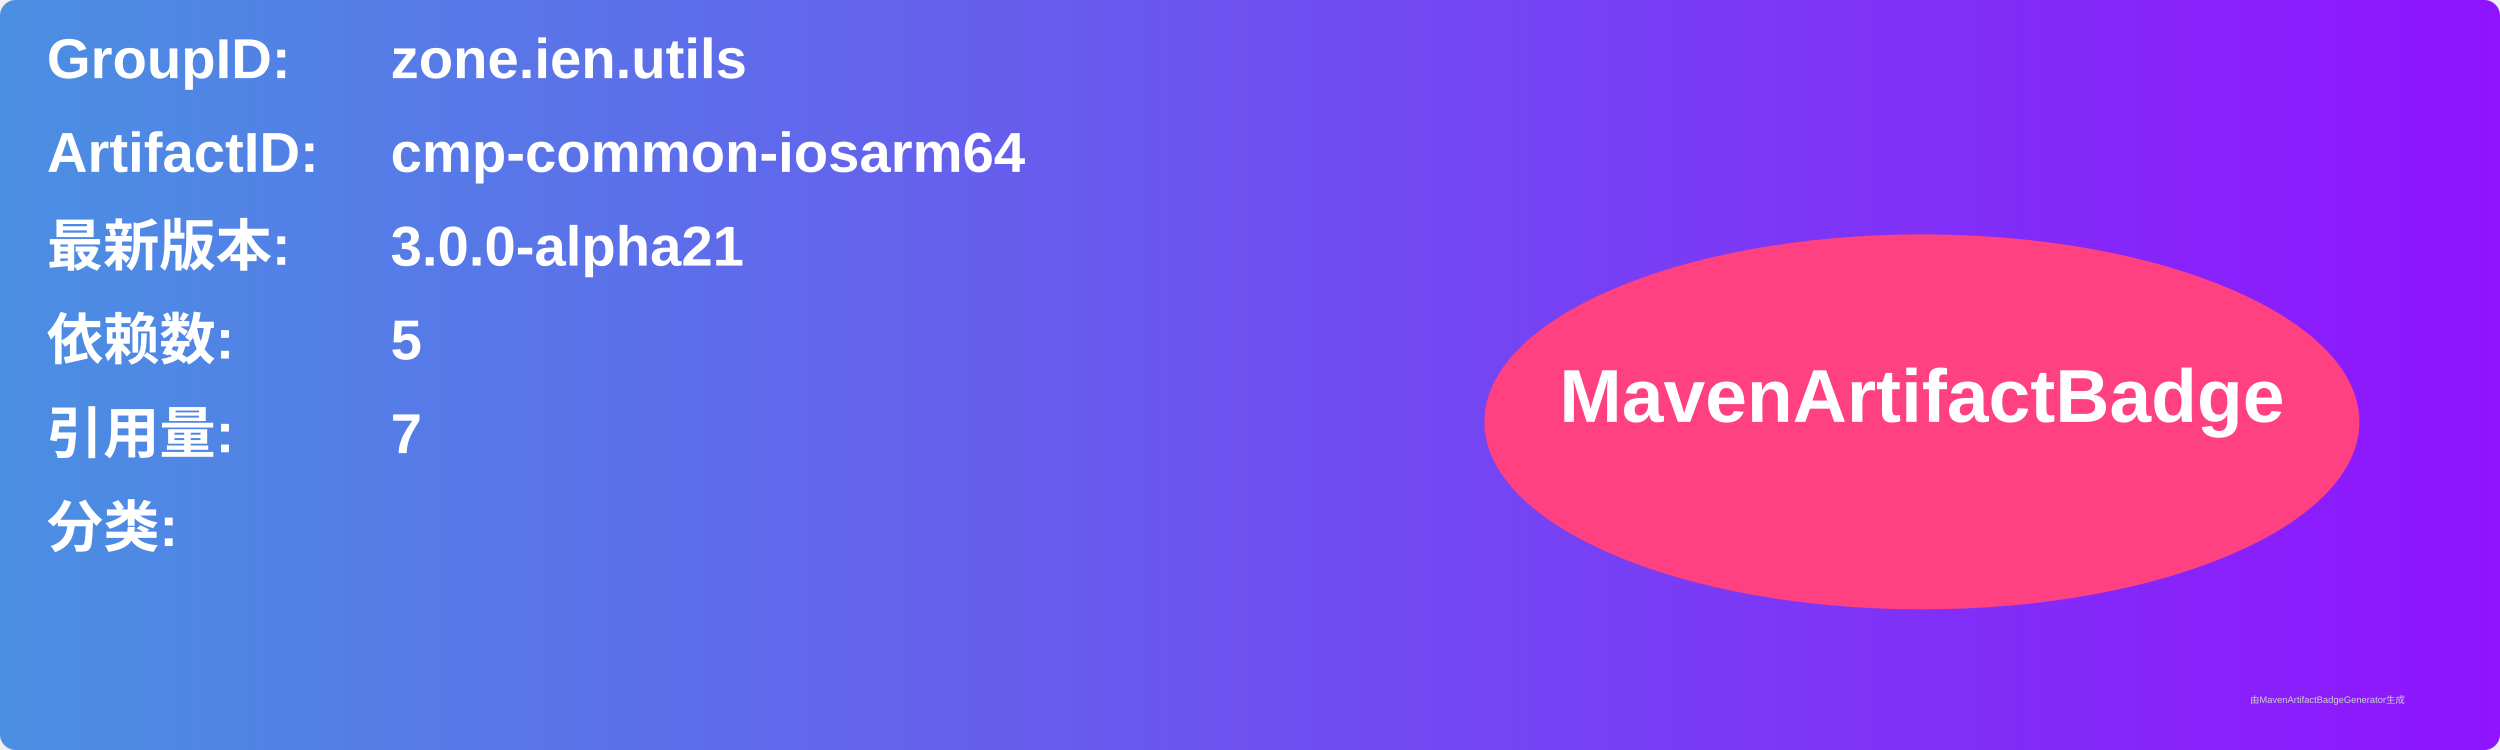
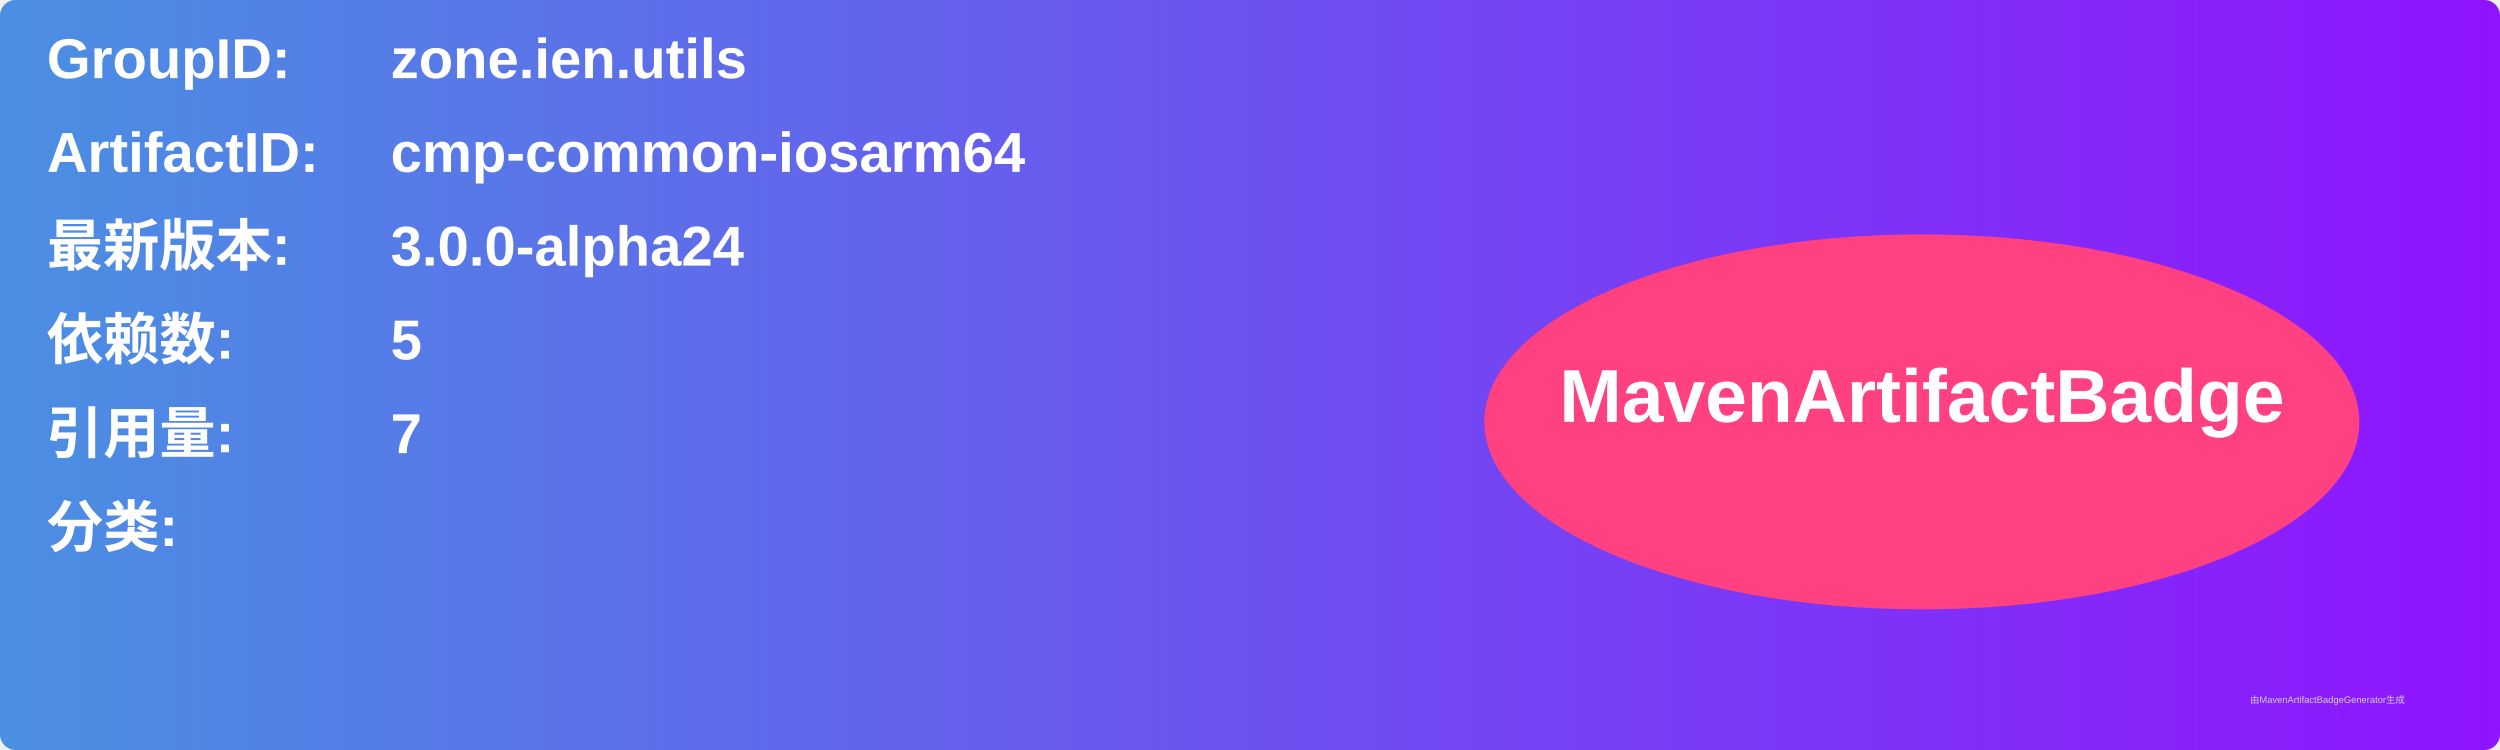
<svg xmlns="http://www.w3.org/2000/svg" width="800" height="240" viewBox="0 0 800 240">
  <linearGradient id="grad" x1="0%" y1="0%" x2="100%" y2="0%">
    <stop offset="0%" stop-color="#4a90e2" />
    <stop offset="100%" stop-color="#9013fe" />
  </linearGradient>
  <rect width="100%" height="100%" rx="5" ry="5" fill="url(#grad)" />
  <g transform="translate(15, 15)">
    <text x="0" y="10" font-family="Arial" font-size="18" fill="white" font-weight="bold" width="260">GroupID:</text>
    <text x="110" y="10" font-family="Arial" font-size="18" fill="white" font-weight="bold" width="460">zone.ien.utils</text>
    <text x="0" y="40" font-family="Arial" font-size="18" fill="white" font-weight="bold" width="260">ArtifactID:</text>
    <text x="110" y="40" font-family="Arial" font-size="18" fill="white" font-weight="bold" width="460">cmp-common-iosarm64</text>
    <text x="0" y="70" font-family="Arial" font-size="18" fill="white" font-weight="bold">最新版本:</text>
    <text x="110" y="70" font-family="Arial" font-size="18" fill="white" font-weight="bold">
-       <tspan font-weight="bold">3.0.0-alpha21</tspan>
+       <tspan font-weight="bold">3.0.0-alpha24</tspan>
    </text>
    <text x="0" y="100" font-family="Arial" font-size="18" fill="white" font-weight="bold">依赖数: </text>
    <text x="110" y="100" font-family="Arial" font-size="18" fill="white">
      <tspan font-weight="bold">5</tspan>
    </text>
    <text x="0" y="130" font-family="Arial" font-size="18" fill="white" font-weight="bold">引用量: </text>
    <text x="110" y="130" font-family="Arial" font-size="18" fill="white">
      <tspan font-weight="bold">7</tspan>
    </text>
    <text x="0" y="160" font-family="Arial" font-size="18" fill="white" font-weight="bold">分类:</text>
    <text x="10" y="190" font-family="Arial" font-size="10" fill="white">
      <tspan font-weight="bold" />
    </text>
    <ellipse cx="600" cy="120" rx="140" ry="60" fill="#ff4081" />
    <text x="600" y="120" text-anchor="middle" font-family="Arial" font-size="24" fill="white" font-weight="bold">MavenArtifactBadge</text>
  </g>
  <text x="720" y="225" font-family="Arial" font-size="3" fill="#d0d0d0">由MavenArtifactBadgeGenerator生成</text>
</svg>
